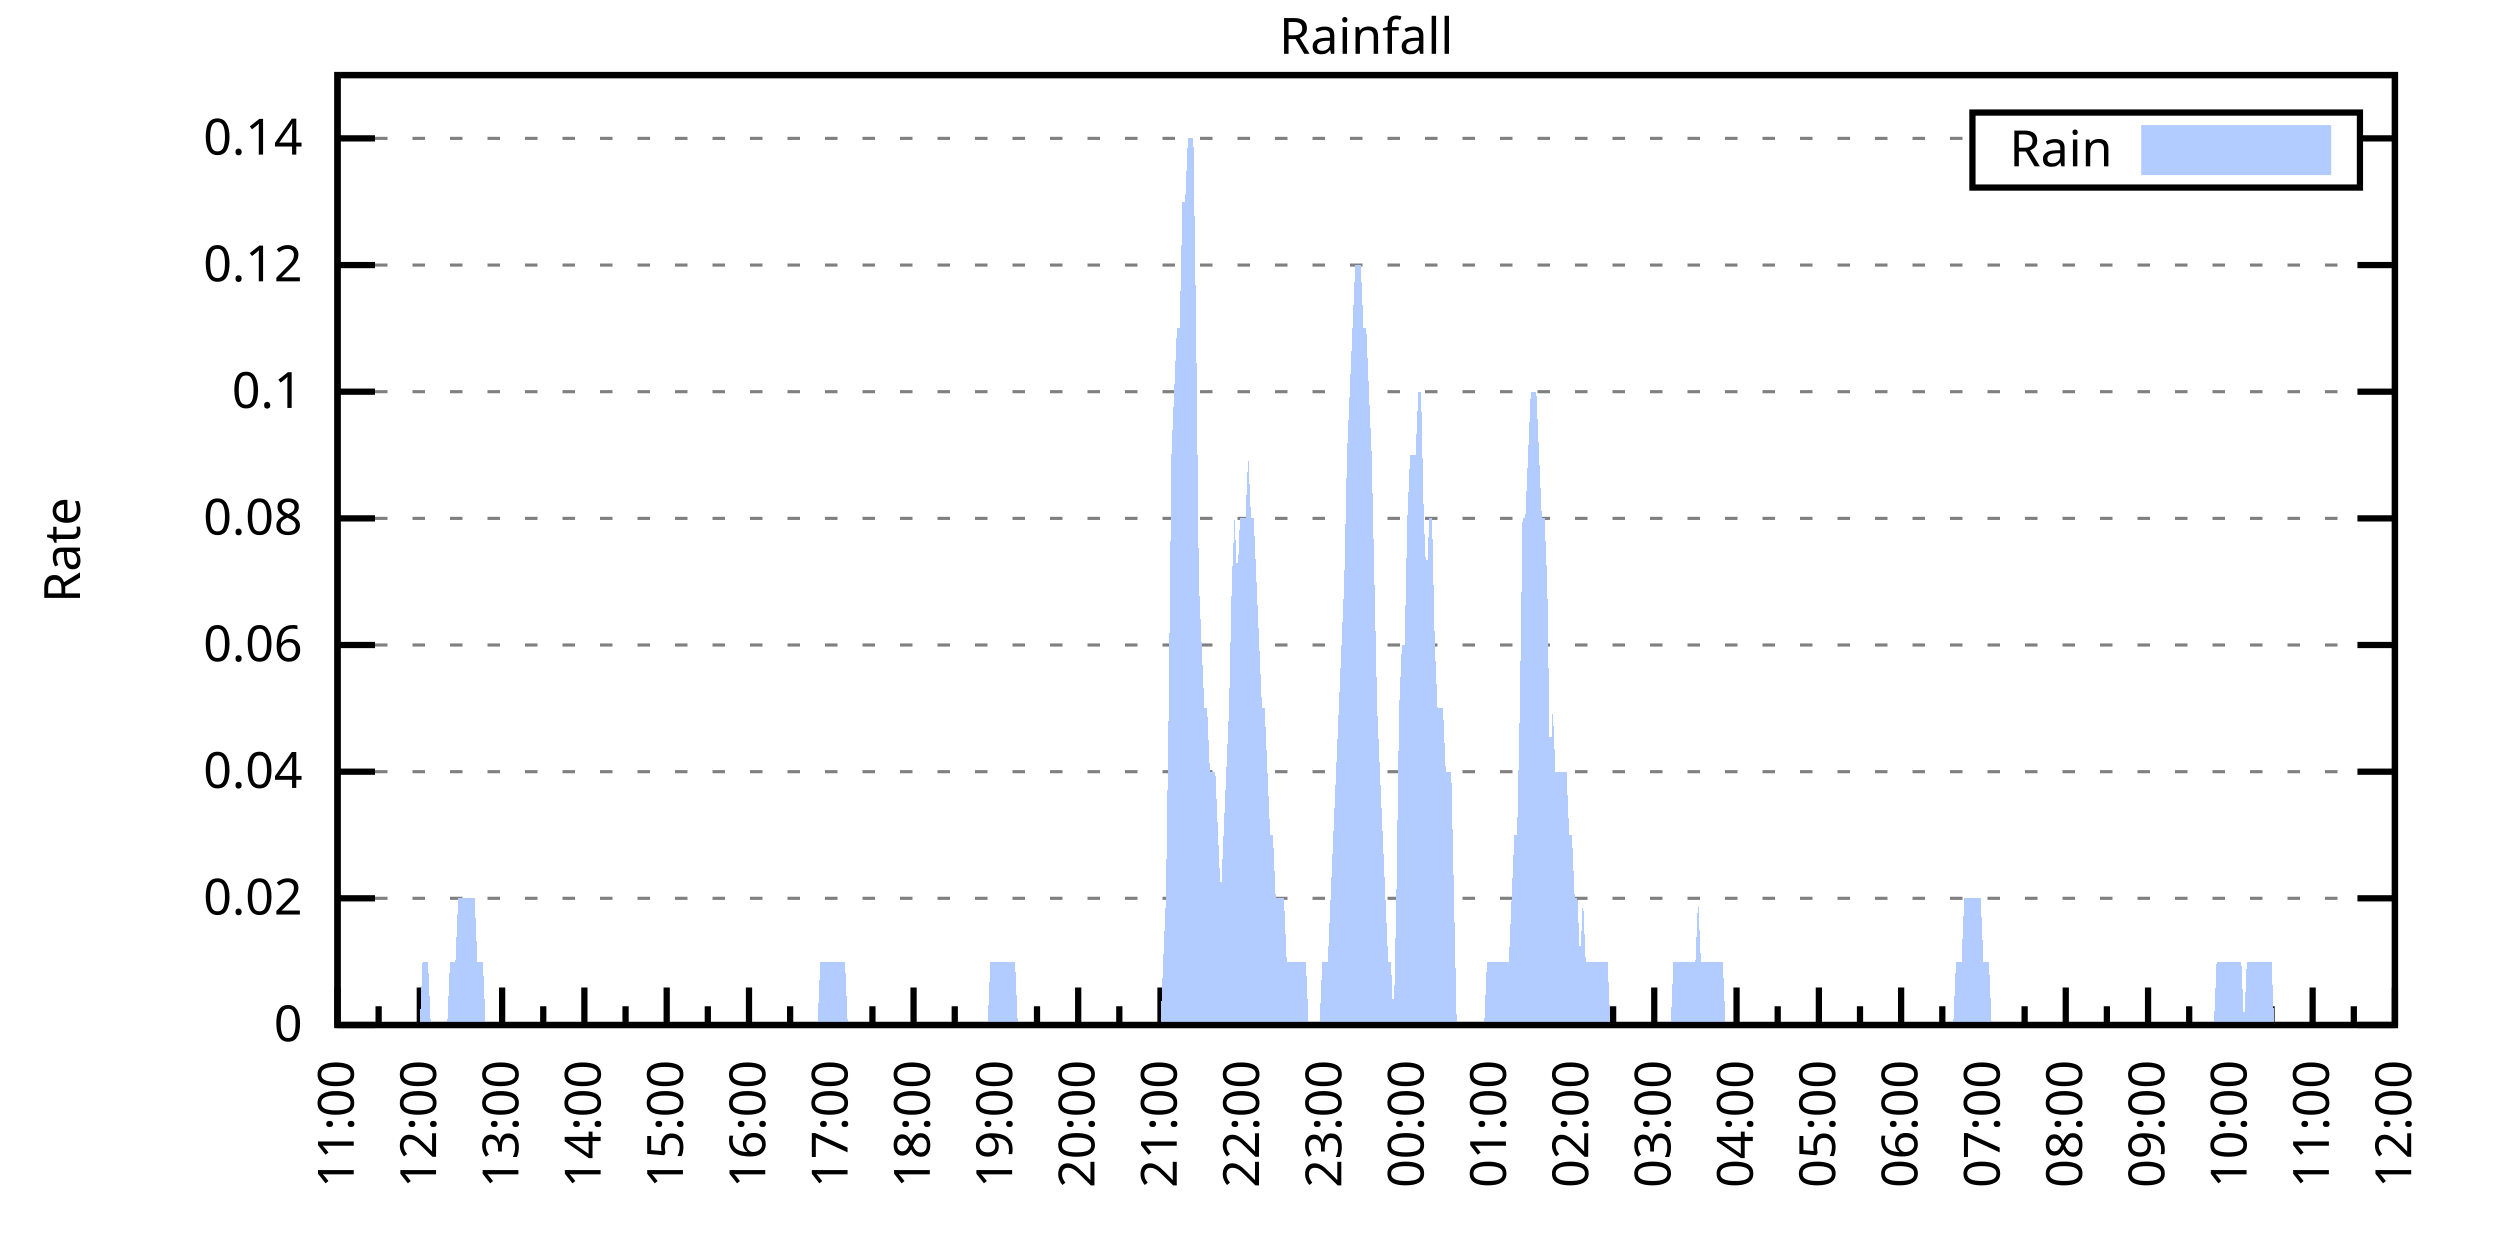
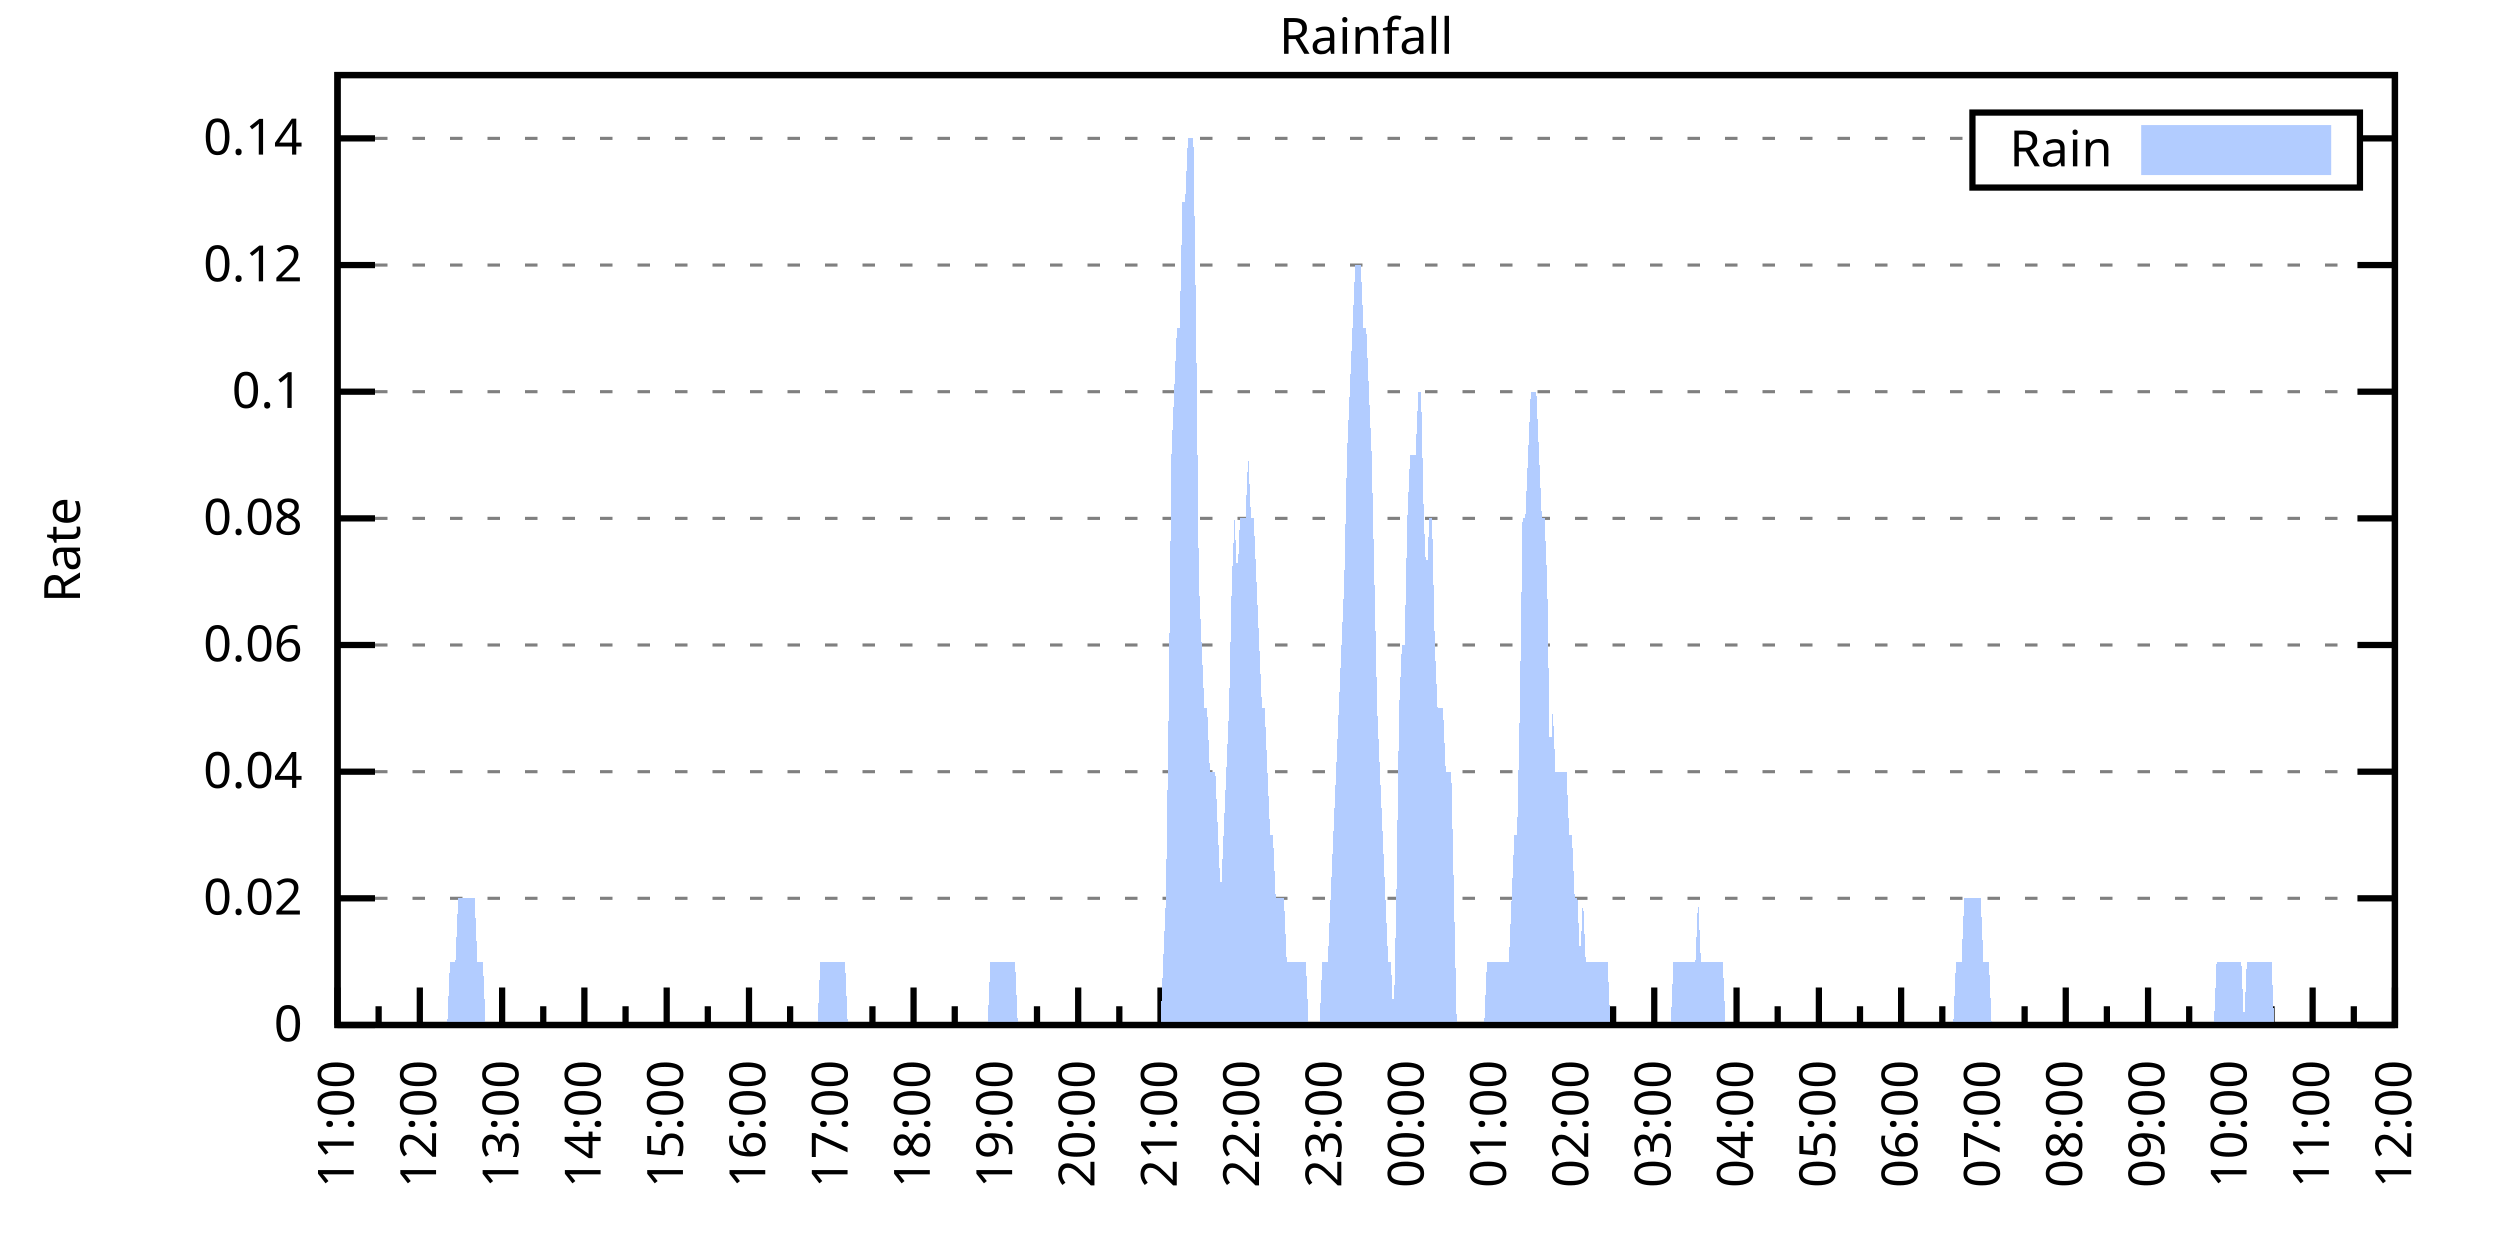
<svg xmlns="http://www.w3.org/2000/svg" xmlns:xlink="http://www.w3.org/1999/xlink" width="400" height="200" viewBox="0 0 400 200">
  <g id="gnuplot_canvas">
    <rect x="0" y="0" width="400" height="200" fill="none" />
    <defs>
      <circle id="gpDot" r="0.5" stroke-width="0.5" stroke="currentColor" />
      <path id="gpPt0" stroke-width="0.333" stroke="currentColor" d="M-1,0 h2 M0,-1 v2" />
      <path id="gpPt1" stroke-width="0.333" stroke="currentColor" d="M-1,-1 L1,1 M1,-1 L-1,1" />
      <path id="gpPt2" stroke-width="0.333" stroke="currentColor" d="M-1,0 L1,0 M0,-1 L0,1 M-1,-1 L1,1 M-1,1 L1,-1" />
      <rect id="gpPt3" stroke-width="0.333" stroke="currentColor" x="-1" y="-1" width="2" height="2" />
      <rect id="gpPt4" stroke-width="0.333" stroke="currentColor" fill="currentColor" x="-1" y="-1" width="2" height="2" />
      <circle id="gpPt5" stroke-width="0.333" stroke="currentColor" cx="0" cy="0" r="1" />
      <use xlink:href="#gpPt5" id="gpPt6" fill="currentColor" stroke="none" />
      <path id="gpPt7" stroke-width="0.333" stroke="currentColor" d="M0,-1.33 L-1.33,0.67 L1.33,0.67 z" />
      <use xlink:href="#gpPt7" id="gpPt8" fill="currentColor" stroke="none" />
      <use xlink:href="#gpPt7" id="gpPt9" stroke="currentColor" transform="rotate(180)" />
      <use xlink:href="#gpPt9" id="gpPt10" fill="currentColor" stroke="none" />
      <use xlink:href="#gpPt3" id="gpPt11" stroke="currentColor" transform="rotate(45)" />
      <use xlink:href="#gpPt11" id="gpPt12" fill="currentColor" stroke="none" />
      <path id="gpPt13" stroke-width="0.333" stroke="currentColor" d="M0,1.330 L1.265,0.411 L0.782,-1.067 L-0.782,-1.076 L-1.265,0.411 z" />
      <use xlink:href="#gpPt13" id="gpPt14" fill="currentColor" stroke="none" />
      <filter id="textbox" filterUnits="objectBoundingBox" x="0" y="0" height="1" width="1">
        <feFlood flood-color="white" flood-opacity="1" result="bgnd" />
        <feComposite in="SourceGraphic" in2="bgnd" operator="atop" />
      </filter>
      <filter id="greybox" filterUnits="objectBoundingBox" x="0" y="0" height="1" width="1">
        <feFlood flood-color="lightgrey" flood-opacity="1" result="grey" />
        <feComposite in="SourceGraphic" in2="grey" operator="atop" />
      </filter>
    </defs>
    <g fill="none" color="white" stroke="currentColor" stroke-width="1.00" stroke-linecap="butt" stroke-linejoin="miter">
</g>
    <g fill="none" color="black" stroke="currentColor" stroke-width="1.00" stroke-linecap="butt" stroke-linejoin="miter">
      <g stroke="none" shape-rendering="crispEdges">
        <polygon fill="rgb(255, 255, 255)" points="54.00,164.00 383.18,164.00 383.18,12.02 54.00,12.02 " />
      </g>
    </g>
    <g fill="none" color="black" stroke="currentColor" stroke-width="1.00" stroke-linecap="butt" stroke-linejoin="miter">
</g>
    <g fill="none" color="black" stroke="black" stroke-width="0.50" stroke-linecap="butt" stroke-linejoin="miter">
</g>
    <g fill="none" color="gray" stroke="currentColor" stroke-width="0.50" stroke-linecap="butt" stroke-linejoin="miter">
      <path stroke="gray" stroke-dasharray="2,4" class="gridline" d="M54.00,164.00 L383.19,164.00  " />
    </g>
    <g fill="none" color="gray" stroke="gray" stroke-width="1.00" stroke-linecap="butt" stroke-linejoin="miter">
</g>
    <g fill="none" color="black" stroke="currentColor" stroke-width="1.00" stroke-linecap="butt" stroke-linejoin="miter">
      <path stroke="black" d="M54.00,164.00 L60.00,164.00 M383.19,164.00 L377.19,164.00  " />
      <g transform="translate(48.40,166.60)" stroke="none" fill="black" font-family="Sans" font-size="8.00" text-anchor="end">
        <text>
          <tspan font-family="Sans"> 0</tspan>
        </text>
      </g>
    </g>
    <g fill="none" color="black" stroke="currentColor" stroke-width="1.00" stroke-linecap="butt" stroke-linejoin="miter">
</g>
    <g fill="none" color="black" stroke="black" stroke-width="0.50" stroke-linecap="butt" stroke-linejoin="miter">
</g>
    <g fill="none" color="gray" stroke="currentColor" stroke-width="0.50" stroke-linecap="butt" stroke-linejoin="miter">
      <path stroke="gray" stroke-dasharray="2,4" class="gridline" d="M54.00,143.73 L383.19,143.73  " />
    </g>
    <g fill="none" color="gray" stroke="gray" stroke-width="1.00" stroke-linecap="butt" stroke-linejoin="miter">
</g>
    <g fill="none" color="black" stroke="currentColor" stroke-width="1.00" stroke-linecap="butt" stroke-linejoin="miter">
      <path stroke="black" d="M54.00,143.73 L60.00,143.73 M383.19,143.73 L377.19,143.73  " />
      <g transform="translate(48.40,146.33)" stroke="none" fill="black" font-family="Sans" font-size="8.00" text-anchor="end">
        <text>
          <tspan font-family="Sans"> 0.02</tspan>
        </text>
      </g>
    </g>
    <g fill="none" color="black" stroke="currentColor" stroke-width="1.00" stroke-linecap="butt" stroke-linejoin="miter">
</g>
    <g fill="none" color="black" stroke="black" stroke-width="0.50" stroke-linecap="butt" stroke-linejoin="miter">
</g>
    <g fill="none" color="gray" stroke="currentColor" stroke-width="0.50" stroke-linecap="butt" stroke-linejoin="miter">
      <path stroke="gray" stroke-dasharray="2,4" class="gridline" d="M54.00,123.47 L383.19,123.47  " />
    </g>
    <g fill="none" color="gray" stroke="gray" stroke-width="1.00" stroke-linecap="butt" stroke-linejoin="miter">
</g>
    <g fill="none" color="black" stroke="currentColor" stroke-width="1.00" stroke-linecap="butt" stroke-linejoin="miter">
      <path stroke="black" d="M54.00,123.47 L60.00,123.47 M383.19,123.47 L377.19,123.47  " />
      <g transform="translate(48.40,126.07)" stroke="none" fill="black" font-family="Sans" font-size="8.00" text-anchor="end">
        <text>
          <tspan font-family="Sans"> 0.04</tspan>
        </text>
      </g>
    </g>
    <g fill="none" color="black" stroke="currentColor" stroke-width="1.00" stroke-linecap="butt" stroke-linejoin="miter">
</g>
    <g fill="none" color="black" stroke="black" stroke-width="0.50" stroke-linecap="butt" stroke-linejoin="miter">
</g>
    <g fill="none" color="gray" stroke="currentColor" stroke-width="0.50" stroke-linecap="butt" stroke-linejoin="miter">
      <path stroke="gray" stroke-dasharray="2,4" class="gridline" d="M54.00,103.20 L383.19,103.20  " />
    </g>
    <g fill="none" color="gray" stroke="gray" stroke-width="1.00" stroke-linecap="butt" stroke-linejoin="miter">
</g>
    <g fill="none" color="black" stroke="currentColor" stroke-width="1.00" stroke-linecap="butt" stroke-linejoin="miter">
      <path stroke="black" d="M54.00,103.20 L60.00,103.20 M383.19,103.20 L377.19,103.20  " />
      <g transform="translate(48.40,105.80)" stroke="none" fill="black" font-family="Sans" font-size="8.00" text-anchor="end">
        <text>
          <tspan font-family="Sans"> 0.06</tspan>
        </text>
      </g>
    </g>
    <g fill="none" color="black" stroke="currentColor" stroke-width="1.00" stroke-linecap="butt" stroke-linejoin="miter">
</g>
    <g fill="none" color="black" stroke="black" stroke-width="0.50" stroke-linecap="butt" stroke-linejoin="miter">
</g>
    <g fill="none" color="gray" stroke="currentColor" stroke-width="0.50" stroke-linecap="butt" stroke-linejoin="miter">
      <path stroke="gray" stroke-dasharray="2,4" class="gridline" d="M54.00,82.94 L383.19,82.94  " />
    </g>
    <g fill="none" color="gray" stroke="gray" stroke-width="1.00" stroke-linecap="butt" stroke-linejoin="miter">
</g>
    <g fill="none" color="black" stroke="currentColor" stroke-width="1.00" stroke-linecap="butt" stroke-linejoin="miter">
      <path stroke="black" d="M54.00,82.94 L60.00,82.94 M383.19,82.94 L377.19,82.94  " />
      <g transform="translate(48.40,85.54)" stroke="none" fill="black" font-family="Sans" font-size="8.00" text-anchor="end">
        <text>
          <tspan font-family="Sans"> 0.08</tspan>
        </text>
      </g>
    </g>
    <g fill="none" color="black" stroke="currentColor" stroke-width="1.00" stroke-linecap="butt" stroke-linejoin="miter">
</g>
    <g fill="none" color="black" stroke="black" stroke-width="0.50" stroke-linecap="butt" stroke-linejoin="miter">
</g>
    <g fill="none" color="gray" stroke="currentColor" stroke-width="0.50" stroke-linecap="butt" stroke-linejoin="miter">
      <path stroke="gray" stroke-dasharray="2,4" class="gridline" d="M54.00,62.67 L383.19,62.67  " />
    </g>
    <g fill="none" color="gray" stroke="gray" stroke-width="1.00" stroke-linecap="butt" stroke-linejoin="miter">
</g>
    <g fill="none" color="black" stroke="currentColor" stroke-width="1.00" stroke-linecap="butt" stroke-linejoin="miter">
      <path stroke="black" d="M54.00,62.67 L60.00,62.67 M383.19,62.67 L377.19,62.67  " />
      <g transform="translate(48.40,65.27)" stroke="none" fill="black" font-family="Sans" font-size="8.00" text-anchor="end">
        <text>
          <tspan font-family="Sans"> 0.1</tspan>
        </text>
      </g>
    </g>
    <g fill="none" color="black" stroke="currentColor" stroke-width="1.00" stroke-linecap="butt" stroke-linejoin="miter">
</g>
    <g fill="none" color="black" stroke="black" stroke-width="0.50" stroke-linecap="butt" stroke-linejoin="miter">
</g>
    <g fill="none" color="gray" stroke="currentColor" stroke-width="0.50" stroke-linecap="butt" stroke-linejoin="miter">
      <path stroke="gray" stroke-dasharray="2,4" class="gridline" d="M54.00,42.41 L383.19,42.41  " />
    </g>
    <g fill="none" color="gray" stroke="gray" stroke-width="1.00" stroke-linecap="butt" stroke-linejoin="miter">
</g>
    <g fill="none" color="black" stroke="currentColor" stroke-width="1.00" stroke-linecap="butt" stroke-linejoin="miter">
      <path stroke="black" d="M54.00,42.41 L60.00,42.41 M383.19,42.41 L377.19,42.41  " />
      <g transform="translate(48.40,45.01)" stroke="none" fill="black" font-family="Sans" font-size="8.00" text-anchor="end">
        <text>
          <tspan font-family="Sans"> 0.12</tspan>
        </text>
      </g>
    </g>
    <g fill="none" color="black" stroke="currentColor" stroke-width="1.00" stroke-linecap="butt" stroke-linejoin="miter">
</g>
    <g fill="none" color="black" stroke="black" stroke-width="0.50" stroke-linecap="butt" stroke-linejoin="miter">
</g>
    <g fill="none" color="gray" stroke="currentColor" stroke-width="0.50" stroke-linecap="butt" stroke-linejoin="miter">
      <path stroke="gray" stroke-dasharray="2,4" class="gridline" d="M54.00,22.14 L315.59,22.14 M377.59,22.14 L383.19,22.14  " />
    </g>
    <g fill="none" color="gray" stroke="gray" stroke-width="1.00" stroke-linecap="butt" stroke-linejoin="miter">
</g>
    <g fill="none" color="black" stroke="currentColor" stroke-width="1.00" stroke-linecap="butt" stroke-linejoin="miter">
      <path stroke="black" d="M54.00,22.14 L60.00,22.14 M383.19,22.14 L377.19,22.14  " />
      <g transform="translate(48.40,24.74)" stroke="none" fill="black" font-family="Sans" font-size="8.00" text-anchor="end">
        <text>
          <tspan font-family="Sans"> 0.14</tspan>
        </text>
      </g>
    </g>
    <g fill="none" color="black" stroke="currentColor" stroke-width="1.00" stroke-linecap="butt" stroke-linejoin="miter">
      <path stroke="black" d="M54.00,164.00 L54.00,158.00  " />
      <g transform="translate(56.60,169.60) rotate(270)" stroke="none" fill="black" font-family="Sans" font-size="8.00" text-anchor="end">
        <text>
          <tspan font-family="Sans">11:00</tspan>
        </text>
      </g>
    </g>
    <g fill="none" color="black" stroke="currentColor" stroke-width="1.00" stroke-linecap="butt" stroke-linejoin="miter">
      <path stroke="black" d="M60.58,164.00 L60.58,161.00 M67.17,164.00 L67.17,158.00  " />
      <g transform="translate(69.77,169.60) rotate(270)" stroke="none" fill="black" font-family="Sans" font-size="8.00" text-anchor="end">
        <text>
          <tspan font-family="Sans">12:00</tspan>
        </text>
      </g>
    </g>
    <g fill="none" color="black" stroke="currentColor" stroke-width="1.00" stroke-linecap="butt" stroke-linejoin="miter">
      <path stroke="black" d="M73.75,164.00 L73.75,161.00 M80.34,164.00 L80.34,158.00  " />
      <g transform="translate(82.94,169.60) rotate(270)" stroke="none" fill="black" font-family="Sans" font-size="8.00" text-anchor="end">
        <text>
          <tspan font-family="Sans">13:00</tspan>
        </text>
      </g>
    </g>
    <g fill="none" color="black" stroke="currentColor" stroke-width="1.00" stroke-linecap="butt" stroke-linejoin="miter">
      <path stroke="black" d="M86.92,164.00 L86.92,161.00 M93.50,164.00 L93.50,158.00  " />
      <g transform="translate(96.10,169.60) rotate(270)" stroke="none" fill="black" font-family="Sans" font-size="8.00" text-anchor="end">
        <text>
          <tspan font-family="Sans">14:00</tspan>
        </text>
      </g>
    </g>
    <g fill="none" color="black" stroke="currentColor" stroke-width="1.00" stroke-linecap="butt" stroke-linejoin="miter">
      <path stroke="black" d="M100.09,164.00 L100.09,161.00 M106.67,164.00 L106.67,158.00  " />
      <g transform="translate(109.27,169.60) rotate(270)" stroke="none" fill="black" font-family="Sans" font-size="8.00" text-anchor="end">
        <text>
          <tspan font-family="Sans">15:00</tspan>
        </text>
      </g>
    </g>
    <g fill="none" color="black" stroke="currentColor" stroke-width="1.00" stroke-linecap="butt" stroke-linejoin="miter">
      <path stroke="black" d="M113.25,164.00 L113.25,161.00 M119.84,164.00 L119.84,158.00  " />
      <g transform="translate(122.44,169.60) rotate(270)" stroke="none" fill="black" font-family="Sans" font-size="8.00" text-anchor="end">
        <text>
          <tspan font-family="Sans">16:00</tspan>
        </text>
      </g>
    </g>
    <g fill="none" color="black" stroke="currentColor" stroke-width="1.00" stroke-linecap="butt" stroke-linejoin="miter">
      <path stroke="black" d="M126.42,164.00 L126.42,161.00 M133.01,164.00 L133.01,158.00  " />
      <g transform="translate(135.61,169.60) rotate(270)" stroke="none" fill="black" font-family="Sans" font-size="8.00" text-anchor="end">
        <text>
          <tspan font-family="Sans">17:00</tspan>
        </text>
      </g>
    </g>
    <g fill="none" color="black" stroke="currentColor" stroke-width="1.00" stroke-linecap="butt" stroke-linejoin="miter">
      <path stroke="black" d="M139.59,164.00 L139.59,161.00 M146.17,164.00 L146.17,158.00  " />
      <g transform="translate(148.77,169.60) rotate(270)" stroke="none" fill="black" font-family="Sans" font-size="8.00" text-anchor="end">
        <text>
          <tspan font-family="Sans">18:00</tspan>
        </text>
      </g>
    </g>
    <g fill="none" color="black" stroke="currentColor" stroke-width="1.00" stroke-linecap="butt" stroke-linejoin="miter">
      <path stroke="black" d="M152.76,164.00 L152.76,161.00 M159.34,164.00 L159.34,158.00  " />
      <g transform="translate(161.94,169.60) rotate(270)" stroke="none" fill="black" font-family="Sans" font-size="8.00" text-anchor="end">
        <text>
          <tspan font-family="Sans">19:00</tspan>
        </text>
      </g>
    </g>
    <g fill="none" color="black" stroke="currentColor" stroke-width="1.00" stroke-linecap="butt" stroke-linejoin="miter">
      <path stroke="black" d="M165.92,164.00 L165.92,161.00 M172.51,164.00 L172.51,158.00  " />
      <g transform="translate(175.11,169.60) rotate(270)" stroke="none" fill="black" font-family="Sans" font-size="8.00" text-anchor="end">
        <text>
          <tspan font-family="Sans">20:00</tspan>
        </text>
      </g>
    </g>
    <g fill="none" color="black" stroke="currentColor" stroke-width="1.00" stroke-linecap="butt" stroke-linejoin="miter">
      <path stroke="black" d="M179.09,164.00 L179.09,161.00 M185.68,164.00 L185.68,158.00  " />
      <g transform="translate(188.28,169.60) rotate(270)" stroke="none" fill="black" font-family="Sans" font-size="8.00" text-anchor="end">
        <text>
          <tspan font-family="Sans">21:00</tspan>
        </text>
      </g>
    </g>
    <g fill="none" color="black" stroke="currentColor" stroke-width="1.00" stroke-linecap="butt" stroke-linejoin="miter">
      <path stroke="black" d="M192.26,164.00 L192.26,161.00 M198.84,164.00 L198.84,158.00  " />
      <g transform="translate(201.44,169.60) rotate(270)" stroke="none" fill="black" font-family="Sans" font-size="8.00" text-anchor="end">
        <text>
          <tspan font-family="Sans">22:00</tspan>
        </text>
      </g>
    </g>
    <g fill="none" color="black" stroke="currentColor" stroke-width="1.00" stroke-linecap="butt" stroke-linejoin="miter">
      <path stroke="black" d="M205.43,164.00 L205.43,161.00 M212.01,164.00 L212.01,158.00  " />
      <g transform="translate(214.61,169.60) rotate(270)" stroke="none" fill="black" font-family="Sans" font-size="8.00" text-anchor="end">
        <text>
          <tspan font-family="Sans">23:00</tspan>
        </text>
      </g>
    </g>
    <g fill="none" color="black" stroke="currentColor" stroke-width="1.00" stroke-linecap="butt" stroke-linejoin="miter">
      <path stroke="black" d="M218.60,164.00 L218.60,161.00 M225.18,164.00 L225.18,158.00  " />
      <g transform="translate(227.78,169.60) rotate(270)" stroke="none" fill="black" font-family="Sans" font-size="8.00" text-anchor="end">
        <text>
          <tspan font-family="Sans">00:00</tspan>
        </text>
      </g>
    </g>
    <g fill="none" color="black" stroke="currentColor" stroke-width="1.00" stroke-linecap="butt" stroke-linejoin="miter">
      <path stroke="black" d="M231.76,164.00 L231.76,161.00 M238.35,164.00 L238.35,158.00  " />
      <g transform="translate(240.95,169.60) rotate(270)" stroke="none" fill="black" font-family="Sans" font-size="8.00" text-anchor="end">
        <text>
          <tspan font-family="Sans">01:00</tspan>
        </text>
      </g>
    </g>
    <g fill="none" color="black" stroke="currentColor" stroke-width="1.00" stroke-linecap="butt" stroke-linejoin="miter">
      <path stroke="black" d="M244.93,164.00 L244.93,161.00 M251.51,164.00 L251.51,158.00  " />
      <g transform="translate(254.11,169.60) rotate(270)" stroke="none" fill="black" font-family="Sans" font-size="8.00" text-anchor="end">
        <text>
          <tspan font-family="Sans">02:00</tspan>
        </text>
      </g>
    </g>
    <g fill="none" color="black" stroke="currentColor" stroke-width="1.00" stroke-linecap="butt" stroke-linejoin="miter">
      <path stroke="black" d="M258.10,164.00 L258.10,161.00 M264.68,164.00 L264.68,158.00  " />
      <g transform="translate(267.28,169.60) rotate(270)" stroke="none" fill="black" font-family="Sans" font-size="8.00" text-anchor="end">
        <text>
          <tspan font-family="Sans">03:00</tspan>
        </text>
      </g>
    </g>
    <g fill="none" color="black" stroke="currentColor" stroke-width="1.00" stroke-linecap="butt" stroke-linejoin="miter">
      <path stroke="black" d="M271.27,164.00 L271.27,161.00 M277.85,164.00 L277.85,158.00  " />
      <g transform="translate(280.45,169.60) rotate(270)" stroke="none" fill="black" font-family="Sans" font-size="8.00" text-anchor="end">
        <text>
          <tspan font-family="Sans">04:00</tspan>
        </text>
      </g>
    </g>
    <g fill="none" color="black" stroke="currentColor" stroke-width="1.00" stroke-linecap="butt" stroke-linejoin="miter">
      <path stroke="black" d="M284.43,164.00 L284.43,161.00 M291.02,164.00 L291.02,158.00  " />
      <g transform="translate(293.62,169.60) rotate(270)" stroke="none" fill="black" font-family="Sans" font-size="8.00" text-anchor="end">
        <text>
          <tspan font-family="Sans">05:00</tspan>
        </text>
      </g>
    </g>
    <g fill="none" color="black" stroke="currentColor" stroke-width="1.00" stroke-linecap="butt" stroke-linejoin="miter">
      <path stroke="black" d="M297.60,164.00 L297.60,161.00 M304.18,164.00 L304.18,158.00  " />
      <g transform="translate(306.78,169.60) rotate(270)" stroke="none" fill="black" font-family="Sans" font-size="8.00" text-anchor="end">
        <text>
          <tspan font-family="Sans">06:00</tspan>
        </text>
      </g>
    </g>
    <g fill="none" color="black" stroke="currentColor" stroke-width="1.00" stroke-linecap="butt" stroke-linejoin="miter">
      <path stroke="black" d="M310.77,164.00 L310.77,161.00 M317.35,164.00 L317.35,158.00  " />
      <g transform="translate(319.95,169.60) rotate(270)" stroke="none" fill="black" font-family="Sans" font-size="8.00" text-anchor="end">
        <text>
          <tspan font-family="Sans">07:00</tspan>
        </text>
      </g>
    </g>
    <g fill="none" color="black" stroke="currentColor" stroke-width="1.00" stroke-linecap="butt" stroke-linejoin="miter">
      <path stroke="black" d="M323.94,164.00 L323.94,161.00 M330.52,164.00 L330.52,158.00  " />
      <g transform="translate(333.12,169.60) rotate(270)" stroke="none" fill="black" font-family="Sans" font-size="8.00" text-anchor="end">
        <text>
          <tspan font-family="Sans">08:00</tspan>
        </text>
      </g>
    </g>
    <g fill="none" color="black" stroke="currentColor" stroke-width="1.00" stroke-linecap="butt" stroke-linejoin="miter">
      <path stroke="black" d="M337.10,164.00 L337.10,161.00 M343.69,164.00 L343.69,158.00  " />
      <g transform="translate(346.29,169.60) rotate(270)" stroke="none" fill="black" font-family="Sans" font-size="8.00" text-anchor="end">
        <text>
          <tspan font-family="Sans">09:00</tspan>
        </text>
      </g>
    </g>
    <g fill="none" color="black" stroke="currentColor" stroke-width="1.00" stroke-linecap="butt" stroke-linejoin="miter">
      <path stroke="black" d="M350.27,164.00 L350.27,161.00 M356.85,164.00 L356.85,158.00  " />
      <g transform="translate(359.45,169.60) rotate(270)" stroke="none" fill="black" font-family="Sans" font-size="8.00" text-anchor="end">
        <text>
          <tspan font-family="Sans">10:00</tspan>
        </text>
      </g>
    </g>
    <g fill="none" color="black" stroke="currentColor" stroke-width="1.00" stroke-linecap="butt" stroke-linejoin="miter">
      <path stroke="black" d="M363.44,164.00 L363.44,161.00 M370.02,164.00 L370.02,158.00  " />
      <g transform="translate(372.62,169.60) rotate(270)" stroke="none" fill="black" font-family="Sans" font-size="8.00" text-anchor="end">
        <text>
          <tspan font-family="Sans">11:00</tspan>
        </text>
      </g>
    </g>
    <g fill="none" color="black" stroke="currentColor" stroke-width="1.00" stroke-linecap="butt" stroke-linejoin="miter">
      <path stroke="black" d="M376.61,164.00 L376.61,161.00 M383.19,164.00 L383.19,158.00  " />
      <g transform="translate(385.79,169.60) rotate(270)" stroke="none" fill="black" font-family="Sans" font-size="8.00" text-anchor="end">
        <text>
          <tspan font-family="Sans">12:00</tspan>
        </text>
      </g>
    </g>
    <g fill="none" color="black" stroke="currentColor" stroke-width="1.00" stroke-linecap="butt" stroke-linejoin="miter">
</g>
    <g fill="none" color="black" stroke="currentColor" stroke-width="1.00" stroke-linecap="butt" stroke-linejoin="miter">
      <path stroke="black" d="M54.00,12.01 L54.00,164.00 L383.19,164.00 L383.19,12.01 L54.00,12.01 Z  " />
    </g>
    <g fill="none" color="black" stroke="currentColor" stroke-width="1.00" stroke-linecap="butt" stroke-linejoin="miter">
      <g transform="translate(12.80,88.01) rotate(270)" stroke="none" fill="black" font-family="Sans" font-size="8.00" text-anchor="middle">
        <text>
          <tspan font-family="Sans">Rate</tspan>
        </text>
      </g>
    </g>
    <g fill="none" color="black" stroke="currentColor" stroke-width="1.00" stroke-linecap="butt" stroke-linejoin="miter">
</g>
    <g fill="none" color="black" stroke="currentColor" stroke-width="1.00" stroke-linecap="butt" stroke-linejoin="miter">
      <path stroke="black" d="M315.59,30.01 L315.59,18.01 L377.59,18.01 L377.59,30.01 L315.59,30.01 Z  " />
    </g>
    <g id="Rainfall_plot_1">
      <g fill="none" color="white" stroke="black" stroke-width="2.00" stroke-linecap="butt" stroke-linejoin="miter">
</g>
      <g fill="none" color="black" stroke="currentColor" stroke-width="2.00" stroke-linecap="butt" stroke-linejoin="miter">
        <g transform="translate(337.99,26.61)" stroke="none" fill="black" font-family="Sans" font-size="8.00" text-anchor="end">
          <text>
            <tspan font-family="Sans">Rain</tspan>
          </text>
        </g>
      </g>
      <g fill="none" color="black" stroke="currentColor" stroke-width="2.00" stroke-linecap="butt" stroke-linejoin="miter">
        <g stroke="none" shape-rendering="crispEdges">
          <polygon fill="rgb(178, 204, 255)" points="343.59,27.01 371.99,27.01 371.99,21.01 343.59,21.01 " />
        </g>
        <path stroke="rgb(178, 204, 255)" d="M343.59,27.01 L371.99,27.01 L371.99,21.01 L343.59,21.01 L343.59,27.01 Z  " />
      </g>
      <g fill="none" color="black" stroke="currentColor" stroke-width="2.00" stroke-linecap="butt" stroke-linejoin="miter">
        <g stroke="none" shape-rendering="crispEdges">
-           <polygon fill="rgb(178, 204, 255)" points="63.22,164.00 63.66,164.00 64.10,164.00 64.53,164.00 64.97,164.00 65.41,164.00 65.85,164.00 66.29,164.00 66.73,164.00 67.17,164.00 67.61,153.87 68.05,153.87 68.48,153.87 68.92,164.00 69.36,164.00 69.80,164.00 70.24,164.00 70.68,164.00 71.12,164.00 71.56,164.00 72.00,153.87 72.43,153.87 72.87,153.87 73.31,143.73 73.75,143.73 74.19,143.73 74.63,143.73 75.07,143.73 75.51,143.73 75.95,143.73 76.38,153.87 76.82,153.87 77.26,153.87 77.70,164.00 78.14,164.00 78.58,164.00 79.02,164.00 79.46,164.00 79.90,164.00 80.34,164.00 80.77,164.00 81.21,164.00 81.65,164.00 82.09,164.00 82.53,164.00 82.97,164.00 83.41,164.00 83.85,164.00 84.29,164.00 84.72,164.00 85.16,164.00 85.60,164.00 86.04,164.00 86.48,164.00 86.92,164.00 87.36,164.00 87.80,164.00 88.24,164.00 88.67,164.00 89.11,164.00 89.55,164.00 89.99,164.00 90.43,164.00 90.87,164.00 91.31,164.00 91.75,164.00 92.19,164.00 92.62,164.00 93.06,164.00 93.50,164.00 93.94,164.00 94.38,164.00 94.82,164.00 95.26,164.00 95.70,164.00 96.14,164.00 96.58,164.00 97.01,164.00 97.45,164.00 97.89,164.00 98.33,164.00 98.77,164.00 99.21,164.00 99.65,164.00 100.09,164.00 100.53,164.00 100.96,164.00 101.40,164.00 101.84,164.00 102.28,164.00 102.72,164.00 103.16,164.00 103.60,164.00 104.04,164.00 104.48,164.00 104.91,164.00 105.35,164.00 105.79,164.00 106.23,164.00 106.67,164.00 107.11,164.00 107.55,164.00 107.99,164.00 108.43,164.00 108.87,164.00 109.30,164.00 109.74,164.00 110.18,164.00 110.62,164.00 111.06,164.00 111.50,164.00 111.94,164.00 112.38,164.00 112.82,164.00 113.25,164.00 113.69,164.00 114.13,164.00 114.57,164.00 115.01,164.00 115.45,164.00 115.89,164.00 116.33,164.00 116.77,164.00 117.20,164.00 117.64,164.00 118.08,164.00 118.52,164.00 118.96,164.00 119.40,164.00 119.84,164.00 120.28,164.00 120.72,164.00 121.15,164.00 121.59,164.00 122.03,164.00 122.47,164.00 122.91,164.00 123.35,164.00 123.79,164.00 124.23,164.00 124.67,164.00 125.11,164.00 125.54,164.00 125.98,164.00 126.42,164.00 126.86,164.00 127.30,164.00 127.74,164.00 128.18,164.00 128.62,164.00 129.06,164.00 129.49,164.00 129.93,164.00 130.37,164.00 130.81,164.00 131.25,153.87 131.69,153.87 132.13,153.87 132.57,153.87 133.01,153.87 133.44,153.87 133.88,153.87 134.32,153.87 134.76,153.87 135.20,153.87 135.64,164.00 136.08,164.00 136.52,164.00 136.96,164.00 137.39,164.00 137.83,164.00 138.27,164.00 138.71,164.00 139.15,164.00 139.59,164.00 140.03,164.00 140.47,164.00 140.91,164.00 141.35,164.00 141.78,164.00 142.22,164.00 142.66,164.00 143.10,164.00 143.54,164.00 143.98,164.00 144.42,164.00 144.86,164.00 145.30,164.00 145.73,164.00 146.17,164.00 146.61,164.00 147.05,164.00 147.49,164.00 147.93,164.00 148.37,164.00 148.81,164.00 149.25,164.00 149.68,164.00 150.12,164.00 150.56,164.00 151.00,164.00 151.44,164.00 151.88,164.00 152.32,164.00 152.76,164.00 153.20,164.00 153.63,164.00 154.07,164.00 154.51,164.00 154.95,164.00 155.39,164.00 155.83,164.00 156.27,164.00 156.71,164.00 157.15,164.00 157.59,164.00 158.02,164.00 158.46,153.87 158.90,153.87 159.34,153.87 159.78,153.87 160.22,153.87 160.66,153.87 161.10,153.87 161.54,153.87 161.97,153.87 162.41,153.87 162.85,164.00 163.29,164.00 163.73,164.00 164.17,164.00 164.61,164.00 165.05,164.00 165.49,164.00 165.92,164.00 166.36,164.00 166.80,164.00 167.24,164.00 167.68,164.00 168.12,164.00 168.56,164.00 169.00,164.00 169.44,164.00 169.87,164.00 170.31,164.00 170.75,164.00 171.19,164.00 171.63,164.00 172.07,164.00 172.51,164.00 172.95,164.00 173.39,164.00 173.83,164.00 174.26,164.00 174.70,164.00 175.14,164.00 175.58,164.00 176.02,164.00 176.46,164.00 176.90,164.00 177.34,164.00 177.78,164.00 178.21,164.00 178.65,164.00 179.09,164.00 179.53,164.00 179.97,164.00 180.41,164.00 180.85,164.00 181.29,164.00 181.73,164.00 182.16,164.00 182.60,164.00 183.04,164.00 183.48,164.00 183.92,164.00 184.36,164.00 184.80,164.00 185.24,164.00 185.68,164.00 186.11,153.87 186.55,143.73 186.99,113.34 187.43,72.81 187.87,62.67 188.31,52.54 188.75,52.54 189.19,32.28 189.63,32.28 190.07,22.14 190.50,22.14 190.94,22.14 191.38,52.54 191.82,93.07 192.26,103.20 192.70,113.34 193.14,113.34 193.58,123.47 194.02,123.47 194.45,123.47 194.89,133.60 195.33,143.73 195.77,133.60 196.21,123.47 196.65,113.34 197.09,93.07 197.53,82.94 197.97,93.07 198.40,82.94 198.84,82.94 199.28,82.94 199.72,72.81 200.16,82.94 200.60,82.94 201.04,93.07 201.48,103.20 201.92,113.34 202.35,113.34 202.79,123.47 203.23,133.60 203.67,133.60 204.11,143.73 204.55,143.73 204.99,143.73 205.43,143.73 205.87,153.87 206.31,153.87 206.74,153.87 207.18,153.87 207.62,153.87 208.06,153.87 208.50,153.87 208.94,153.87 209.38,164.00 209.82,164.00 210.26,164.00 210.69,164.00 211.13,164.00 211.57,153.87 212.01,153.87 212.45,153.87 212.89,143.73 213.33,133.60 213.77,123.47 214.21,113.34 214.64,103.20 215.08,93.07 215.52,72.81 215.96,62.67 216.40,52.54 216.84,42.41 217.28,42.41 217.72,42.41 218.16,52.54 218.60,52.54 219.03,62.67 219.47,72.81 219.91,93.07 220.35,113.34 220.79,123.47 221.23,133.60 221.67,143.73 222.11,153.87 222.55,153.87 222.98,164.00 223.42,143.73 223.86,113.34 224.30,103.20 224.74,103.20 225.18,82.94 225.62,72.81 226.06,72.81 226.50,72.81 226.93,62.67 227.37,62.67 227.81,82.94 228.25,93.07 228.69,82.94 229.13,82.94 229.57,103.20 230.01,113.34 230.45,113.34 230.88,113.34 231.32,123.47 231.76,123.47 232.20,123.47 232.64,143.73 233.08,164.00 233.52,164.00 233.96,164.00 234.40,164.00 234.84,164.00 235.27,164.00 235.71,164.00 236.15,164.00 236.59,164.00 237.03,164.00 237.47,164.00 237.91,153.87 238.35,153.87 238.79,153.87 239.22,153.87 239.66,153.87 240.10,153.87 240.54,153.87 240.98,153.87 241.42,153.87 241.86,143.73 242.30,133.60 242.74,133.60 243.17,113.34 243.61,82.94 244.05,82.94 244.49,72.81 244.93,62.67 245.37,62.67 245.81,62.67 246.25,72.81 246.69,82.94 247.12,82.94 247.56,93.07 248.00,123.47 248.44,113.34 248.88,123.47 249.32,123.47 249.76,123.47 250.20,123.47 250.64,123.47 251.08,133.60 251.51,133.60 251.95,143.73 252.39,143.73 252.83,153.87 253.27,143.73 253.71,153.87 254.15,153.87 254.59,153.87 255.03,153.87 255.46,153.87 255.90,153.87 256.34,153.87 256.78,153.87 257.22,153.87 257.66,164.00 258.10,164.00 258.54,164.00 258.98,164.00 259.41,164.00 259.85,164.00 260.29,164.00 260.73,164.00 261.17,164.00 261.61,164.00 262.05,164.00 262.49,164.00 262.93,164.00 263.36,164.00 263.80,164.00 264.24,164.00 264.68,164.00 265.12,164.00 265.56,164.00 266.00,164.00 266.44,164.00 266.88,164.00 267.32,164.00 267.75,153.87 268.19,153.87 268.63,153.87 269.07,153.87 269.51,153.87 269.95,153.87 270.39,153.87 270.83,153.87 271.27,153.87 271.70,143.73 272.14,153.87 272.58,153.87 273.02,153.87 273.46,153.87 273.90,153.87 274.34,153.87 274.78,153.87 275.22,153.87 275.65,153.87 276.09,164.00 276.53,164.00 276.97,164.00 277.41,164.00 277.85,164.00 278.29,164.00 278.73,164.00 279.17,164.00 279.60,164.00 280.04,164.00 280.48,164.00 280.92,164.00 281.36,164.00 281.80,164.00 282.24,164.00 282.68,164.00 283.12,164.00 283.56,164.00 283.99,164.00 284.43,164.00 284.87,164.00 285.31,164.00 285.75,164.00 286.19,164.00 286.63,164.00 287.07,164.00 287.51,164.00 287.94,164.00 288.38,164.00 288.82,164.00 289.26,164.00 289.70,164.00 290.14,164.00 290.58,164.00 291.02,164.00 291.46,164.00 291.89,164.00 292.33,164.00 292.77,164.00 293.21,164.00 293.65,164.00 294.09,164.00 294.53,164.00 294.97,164.00 295.41,164.00 295.84,164.00 296.28,164.00 296.72,164.00 297.16,164.00 297.60,164.00 298.04,164.00 298.48,164.00 298.92,164.00 299.36,164.00 299.80,164.00 300.23,164.00 300.67,164.00 301.11,164.00 301.55,164.00 301.99,164.00 302.43,164.00 302.87,164.00 303.31,164.00 303.75,164.00 304.18,164.00 304.62,164.00 305.06,164.00 305.50,164.00 305.94,164.00 306.38,164.00 306.82,164.00 307.26,164.00 307.70,164.00 308.13,164.00 308.57,164.00 309.01,164.00 309.45,164.00 309.89,164.00 310.33,164.00 310.77,164.00 311.21,164.00 311.65,164.00 312.08,164.00 312.52,164.00 312.96,153.87 313.40,153.87 313.84,153.87 314.28,143.73 314.72,143.73 315.16,143.73 315.60,143.73 316.04,143.73 316.47,143.73 316.91,143.73 317.35,153.87 317.79,153.87 318.23,153.87 318.67,164.00 319.11,164.00 319.55,164.00 319.99,164.00 320.42,164.00 320.86,164.00 321.30,164.00 321.74,164.00 322.18,164.00 322.62,164.00 323.06,164.00 323.50,164.00 323.94,164.00 324.37,164.00 324.81,164.00 325.25,164.00 325.69,164.00 326.13,164.00 326.57,164.00 327.01,164.00 327.45,164.00 327.89,164.00 328.33,164.00 328.76,164.00 329.20,164.00 329.64,164.00 330.08,164.00 330.52,164.00 330.96,164.00 331.40,164.00 331.84,164.00 332.28,164.00 332.71,164.00 333.15,164.00 333.59,164.00 334.03,164.00 334.47,164.00 334.91,164.00 335.35,164.00 335.79,164.00 336.23,164.00 336.66,164.00 337.10,164.00 337.54,164.00 337.98,164.00 338.42,164.00 338.86,164.00 339.30,164.00 339.74,164.00 340.18,164.00 340.61,164.00 341.05,164.00 341.49,164.00 341.93,164.00 342.37,164.00 342.81,164.00 343.25,164.00 343.69,164.00 344.13,164.00 344.57,164.00 345.00,164.00 345.44,164.00 345.88,164.00 346.32,164.00 346.76,164.00 347.20,164.00 347.64,164.00 348.08,164.00 348.52,164.00 348.95,164.00 349.39,164.00 349.83,164.00 350.27,164.00 350.71,164.00 351.15,164.00 351.59,164.00 352.03,164.00 352.47,164.00 352.90,164.00 353.34,164.00 353.78,164.00 354.22,164.00 354.66,153.87 355.10,153.87 355.54,153.87 355.98,153.87 356.42,153.87 356.85,153.87 357.29,153.87 357.73,153.87 358.17,153.87 358.61,153.87 359.05,164.00 359.49,153.87 359.93,153.87 360.37,153.87 360.81,153.87 361.24,153.87 361.68,153.87 362.12,153.87 362.56,153.87 363.00,153.87 363.44,153.87 363.88,164.00 364.32,164.00 364.76,164.00 365.19,164.00 365.63,164.00 366.07,164.00 366.51,164.00 366.95,164.00 367.39,164.00 367.83,164.00 368.27,164.00 368.71,164.00 369.14,164.00 369.58,164.00 370.02,164.00 370.46,164.00 370.90,164.00 371.34,164.00 371.78,164.00 372.22,164.00 372.66,164.00 373.09,164.00 373.53,164.00 373.97,164.00 374.41,164.00 374.85,164.00 375.29,164.00 375.73,164.00 376.17,164.00 376.61,164.00 377.05,164.00 377.48,164.00 377.92,164.00 378.36,164.00 378.80,164.00 378.80,164.00 63.22,164.00 " />
+           <polygon fill="rgb(178, 204, 255)" points="65.41,164.00 65.85,164.00 66.29,164.00 66.73,164.00 67.17,164.00 67.61,164.00 68.05,164.00 68.48,164.00 68.92,164.00 69.36,164.00 69.80,164.00 70.24,164.00 70.68,164.00 71.12,164.00 71.56,164.00 72.00,153.87 72.43,153.87 72.87,153.87 73.31,143.73 73.75,143.73 74.19,143.73 74.63,143.73 75.07,143.73 75.51,143.73 75.95,143.73 76.38,153.87 76.82,153.87 77.26,153.87 77.70,164.00 78.14,164.00 78.58,164.00 79.02,164.00 79.46,164.00 79.90,164.00 80.34,164.00 80.77,164.00 81.21,164.00 81.65,164.00 82.09,164.00 82.53,164.00 82.97,164.00 83.41,164.00 83.85,164.00 84.29,164.00 84.72,164.00 85.16,164.00 85.60,164.00 86.04,164.00 86.48,164.00 86.92,164.00 87.36,164.00 87.80,164.00 88.24,164.00 88.67,164.00 89.11,164.00 89.55,164.00 89.99,164.00 90.43,164.00 90.87,164.00 91.31,164.00 91.75,164.00 92.19,164.00 92.62,164.00 93.06,164.00 93.50,164.00 93.94,164.00 94.38,164.00 94.82,164.00 95.26,164.00 95.70,164.00 96.14,164.00 96.58,164.00 97.01,164.00 97.45,164.00 97.89,164.00 98.33,164.00 98.77,164.00 99.21,164.00 99.65,164.00 100.09,164.00 100.53,164.00 100.96,164.00 101.40,164.00 101.84,164.00 102.28,164.00 102.72,164.00 103.16,164.00 103.60,164.00 104.04,164.00 104.48,164.00 104.91,164.00 105.35,164.00 105.79,164.00 106.23,164.00 106.67,164.00 107.11,164.00 107.55,164.00 107.99,164.00 108.43,164.00 108.87,164.00 109.30,164.00 109.74,164.00 110.18,164.00 110.62,164.00 111.06,164.00 111.50,164.00 111.94,164.00 112.38,164.00 112.82,164.00 113.25,164.00 113.69,164.00 114.13,164.00 114.57,164.00 115.01,164.00 115.45,164.00 115.89,164.00 116.33,164.00 116.77,164.00 117.20,164.00 117.64,164.00 118.08,164.00 118.52,164.00 118.96,164.00 119.40,164.00 119.84,164.00 120.28,164.00 120.72,164.00 121.15,164.00 121.59,164.00 122.03,164.00 122.47,164.00 122.91,164.00 123.35,164.00 123.79,164.00 124.23,164.00 124.67,164.00 125.11,164.00 125.54,164.00 125.98,164.00 126.42,164.00 126.86,164.00 127.30,164.00 127.74,164.00 128.18,164.00 128.62,164.00 129.06,164.00 129.49,164.00 129.93,164.00 130.37,164.00 130.81,164.00 131.25,153.87 131.69,153.87 132.13,153.87 132.57,153.87 133.01,153.87 133.44,153.87 133.88,153.87 134.32,153.87 134.76,153.87 135.20,153.87 135.64,164.00 136.08,164.00 136.52,164.00 136.96,164.00 137.39,164.00 137.83,164.00 138.27,164.00 138.71,164.00 139.15,164.00 139.59,164.00 140.03,164.00 140.47,164.00 140.91,164.00 141.35,164.00 141.78,164.00 142.22,164.00 142.66,164.00 143.10,164.00 143.54,164.00 143.98,164.00 144.42,164.00 144.86,164.00 145.30,164.00 145.73,164.00 146.17,164.00 146.61,164.00 147.05,164.00 147.49,164.00 147.93,164.00 148.37,164.00 148.81,164.00 149.25,164.00 149.68,164.00 150.12,164.00 150.56,164.00 151.00,164.00 151.44,164.00 151.88,164.00 152.32,164.00 152.76,164.00 153.20,164.00 153.63,164.00 154.07,164.00 154.51,164.00 154.95,164.00 155.39,164.00 155.83,164.00 156.27,164.00 156.71,164.00 157.15,164.00 157.59,164.00 158.02,164.00 158.46,153.87 158.90,153.87 159.34,153.87 159.78,153.87 160.22,153.87 160.66,153.87 161.10,153.87 161.54,153.87 161.97,153.87 162.41,153.87 162.85,164.00 163.29,164.00 163.73,164.00 164.17,164.00 164.61,164.00 165.05,164.00 165.49,164.00 165.92,164.00 166.36,164.00 166.80,164.00 167.24,164.00 167.68,164.00 168.12,164.00 168.56,164.00 169.00,164.00 169.44,164.00 169.87,164.00 170.31,164.00 170.75,164.00 171.19,164.00 171.63,164.00 172.07,164.00 172.51,164.00 172.95,164.00 173.39,164.00 173.83,164.00 174.26,164.00 174.70,164.00 175.14,164.00 175.58,164.00 176.02,164.00 176.46,164.00 176.90,164.00 177.34,164.00 177.78,164.00 178.21,164.00 178.65,164.00 179.09,164.00 179.53,164.00 179.97,164.00 180.41,164.00 180.85,164.00 181.29,164.00 181.73,164.00 182.16,164.00 182.60,164.00 183.04,164.00 183.48,164.00 183.92,164.00 184.36,164.00 184.80,164.00 185.24,164.00 185.68,164.00 186.11,153.87 186.55,143.73 186.99,113.34 187.43,72.81 187.87,62.67 188.31,52.54 188.75,52.54 189.19,32.28 189.63,32.28 190.07,22.14 190.50,22.14 190.94,22.14 191.38,52.54 191.82,93.07 192.26,103.20 192.70,113.34 193.14,113.34 193.58,123.47 194.02,123.47 194.45,123.47 194.89,133.60 195.33,143.73 195.77,133.60 196.21,123.47 196.65,113.34 197.09,93.07 197.53,82.94 197.97,93.07 198.40,82.94 198.84,82.94 199.28,82.94 199.72,72.81 200.16,82.94 200.60,82.94 201.04,93.07 201.48,103.20 201.92,113.34 202.35,113.34 202.79,123.47 203.23,133.60 203.67,133.60 204.11,143.73 204.55,143.73 204.99,143.73 205.43,143.73 205.87,153.87 206.31,153.87 206.74,153.87 207.18,153.87 207.62,153.87 208.06,153.87 208.50,153.87 208.94,153.87 209.38,164.00 209.82,164.00 210.26,164.00 210.69,164.00 211.13,164.00 211.57,153.87 212.01,153.87 212.45,153.87 212.89,143.73 213.33,133.60 213.77,123.47 214.21,113.34 214.64,103.20 215.08,93.07 215.52,72.81 215.96,62.67 216.40,52.54 216.84,42.41 217.28,42.41 217.72,42.41 218.16,52.54 218.60,52.54 219.03,62.67 219.47,72.81 219.91,93.07 220.35,113.34 220.79,123.47 221.23,133.60 221.67,143.73 222.11,153.87 222.55,153.87 222.98,164.00 223.42,143.73 223.86,113.34 224.30,103.20 224.74,103.20 225.18,82.94 225.62,72.81 226.06,72.81 226.50,72.81 226.93,62.67 227.37,62.67 227.81,82.94 228.25,93.07 228.69,82.94 229.13,82.94 229.57,103.20 230.01,113.34 230.45,113.34 230.88,113.34 231.32,123.47 231.76,123.47 232.20,123.47 232.64,143.73 233.08,164.00 233.52,164.00 233.96,164.00 234.40,164.00 234.84,164.00 235.27,164.00 235.71,164.00 236.15,164.00 236.59,164.00 237.03,164.00 237.47,164.00 237.91,153.87 238.35,153.87 238.79,153.87 239.22,153.87 239.66,153.87 240.10,153.87 240.54,153.87 240.98,153.87 241.42,153.87 241.86,143.73 242.30,133.60 242.74,133.60 243.17,113.34 243.61,82.94 244.05,82.94 244.49,72.81 244.93,62.67 245.37,62.67 245.81,62.67 246.25,72.81 246.69,82.94 247.12,82.94 247.56,93.07 248.00,123.47 248.44,113.34 248.88,123.47 249.32,123.47 249.76,123.47 250.20,123.47 250.64,123.47 251.08,133.60 251.51,133.60 251.95,143.73 252.39,143.73 252.83,153.87 253.27,143.73 253.71,153.87 254.15,153.87 254.59,153.87 255.03,153.87 255.46,153.87 255.90,153.87 256.34,153.87 256.78,153.87 257.22,153.87 257.66,164.00 258.10,164.00 258.54,164.00 258.98,164.00 259.41,164.00 259.85,164.00 260.29,164.00 260.73,164.00 261.17,164.00 261.61,164.00 262.05,164.00 262.49,164.00 262.93,164.00 263.36,164.00 263.80,164.00 264.24,164.00 264.68,164.00 265.12,164.00 265.56,164.00 266.00,164.00 266.44,164.00 266.88,164.00 267.32,164.00 267.75,153.87 268.19,153.87 268.63,153.87 269.07,153.87 269.51,153.87 269.95,153.87 270.39,153.87 270.83,153.87 271.27,153.87 271.70,143.73 272.14,153.87 272.58,153.87 273.02,153.87 273.46,153.87 273.90,153.87 274.34,153.87 274.78,153.87 275.22,153.87 275.65,153.87 276.09,164.00 276.53,164.00 276.97,164.00 277.41,164.00 277.85,164.00 278.29,164.00 278.73,164.00 279.17,164.00 279.60,164.00 280.04,164.00 280.48,164.00 280.92,164.00 281.36,164.00 281.80,164.00 282.24,164.00 282.68,164.00 283.12,164.00 283.56,164.00 283.99,164.00 284.43,164.00 284.87,164.00 285.31,164.00 285.75,164.00 286.19,164.00 286.63,164.00 287.07,164.00 287.51,164.00 287.94,164.00 288.38,164.00 288.82,164.00 289.26,164.00 289.70,164.00 290.14,164.00 290.58,164.00 291.02,164.00 291.46,164.00 291.89,164.00 292.33,164.00 292.77,164.00 293.21,164.00 293.65,164.00 294.09,164.00 294.53,164.00 294.97,164.00 295.41,164.00 295.84,164.00 296.28,164.00 296.72,164.00 297.16,164.00 297.60,164.00 298.04,164.00 298.48,164.00 298.92,164.00 299.36,164.00 299.80,164.00 300.23,164.00 300.67,164.00 301.11,164.00 301.55,164.00 301.99,164.00 302.43,164.00 302.87,164.00 303.31,164.00 303.75,164.00 304.18,164.00 304.62,164.00 305.06,164.00 305.50,164.00 305.94,164.00 306.38,164.00 306.82,164.00 307.26,164.00 307.70,164.00 308.13,164.00 308.57,164.00 309.01,164.00 309.45,164.00 309.89,164.00 310.33,164.00 310.77,164.00 311.21,164.00 311.65,164.00 312.08,164.00 312.52,164.00 312.96,153.87 313.40,153.87 313.84,153.87 314.28,143.73 314.72,143.73 315.16,143.73 315.60,143.73 316.04,143.73 316.47,143.73 316.91,143.73 317.35,153.87 317.79,153.87 318.23,153.87 318.67,164.00 319.11,164.00 319.55,164.00 319.99,164.00 320.42,164.00 320.86,164.00 321.30,164.00 321.74,164.00 322.18,164.00 322.62,164.00 323.06,164.00 323.50,164.00 323.94,164.00 324.37,164.00 324.81,164.00 325.25,164.00 325.69,164.00 326.13,164.00 326.57,164.00 327.01,164.00 327.45,164.00 327.89,164.00 328.33,164.00 328.76,164.00 329.20,164.00 329.64,164.00 330.08,164.00 330.52,164.00 330.96,164.00 331.40,164.00 331.84,164.00 332.28,164.00 332.71,164.00 333.15,164.00 333.59,164.00 334.03,164.00 334.47,164.00 334.91,164.00 335.35,164.00 335.79,164.00 336.23,164.00 336.66,164.00 337.10,164.00 337.54,164.00 337.98,164.00 338.42,164.00 338.86,164.00 339.30,164.00 339.74,164.00 340.18,164.00 340.61,164.00 341.05,164.00 341.49,164.00 341.93,164.00 342.37,164.00 342.81,164.00 343.25,164.00 343.69,164.00 344.13,164.00 344.57,164.00 345.00,164.00 345.44,164.00 345.88,164.00 346.32,164.00 346.76,164.00 347.20,164.00 347.64,164.00 348.08,164.00 348.52,164.00 348.95,164.00 349.39,164.00 349.83,164.00 350.27,164.00 350.71,164.00 351.15,164.00 351.59,164.00 352.03,164.00 352.47,164.00 352.90,164.00 353.34,164.00 353.78,164.00 354.22,164.00 354.66,153.87 355.10,153.87 355.54,153.87 355.98,153.87 356.42,153.87 356.85,153.87 357.29,153.87 357.73,153.87 358.17,153.87 358.61,153.87 359.05,164.00 359.49,153.87 359.93,153.87 360.37,153.87 360.81,153.87 361.24,153.87 361.68,153.87 362.12,153.87 362.56,153.87 363.00,153.87 363.44,153.87 363.88,164.00 364.32,164.00 364.76,164.00 365.19,164.00 365.63,164.00 366.07,164.00 366.51,164.00 366.95,164.00 367.39,164.00 367.83,164.00 368.27,164.00 368.71,164.00 369.14,164.00 369.58,164.00 370.02,164.00 370.46,164.00 370.90,164.00 371.34,164.00 371.78,164.00 372.22,164.00 372.66,164.00 373.09,164.00 373.53,164.00 373.97,164.00 374.41,164.00 374.85,164.00 375.29,164.00 375.73,164.00 376.17,164.00 376.61,164.00 377.05,164.00 377.48,164.00 377.92,164.00 378.36,164.00 378.80,164.00 379.24,164.00 379.68,164.00 380.12,164.00 380.56,164.00 381.00,164.00 381.00,164.00 65.41,164.00 " />
        </g>
      </g>
    </g>
    <g fill="none" color="black" stroke="currentColor" stroke-width="2.00" stroke-linecap="butt" stroke-linejoin="miter">
</g>
    <g fill="none" color="black" stroke="black" stroke-width="1.00" stroke-linecap="butt" stroke-linejoin="miter">
</g>
    <g fill="none" color="black" stroke="currentColor" stroke-width="1.00" stroke-linecap="butt" stroke-linejoin="miter">
      <path stroke="black" d="M54.00,12.01 L54.00,164.00 L383.19,164.00 L383.19,12.01 L54.00,12.01 Z  " />
    </g>
    <g fill="none" color="black" stroke="currentColor" stroke-width="1.00" stroke-linecap="butt" stroke-linejoin="miter">
      <g transform="translate(218.59,8.61)" stroke="none" fill="black" font-family="Sans" font-size="8.00" text-anchor="middle">
        <text>
          <tspan font-family="Sans">Rainfall</tspan>
        </text>
      </g>
    </g>
    <g fill="none" color="black" stroke="currentColor" stroke-width="1.00" stroke-linecap="butt" stroke-linejoin="miter">
</g>
  </g>
</svg>
